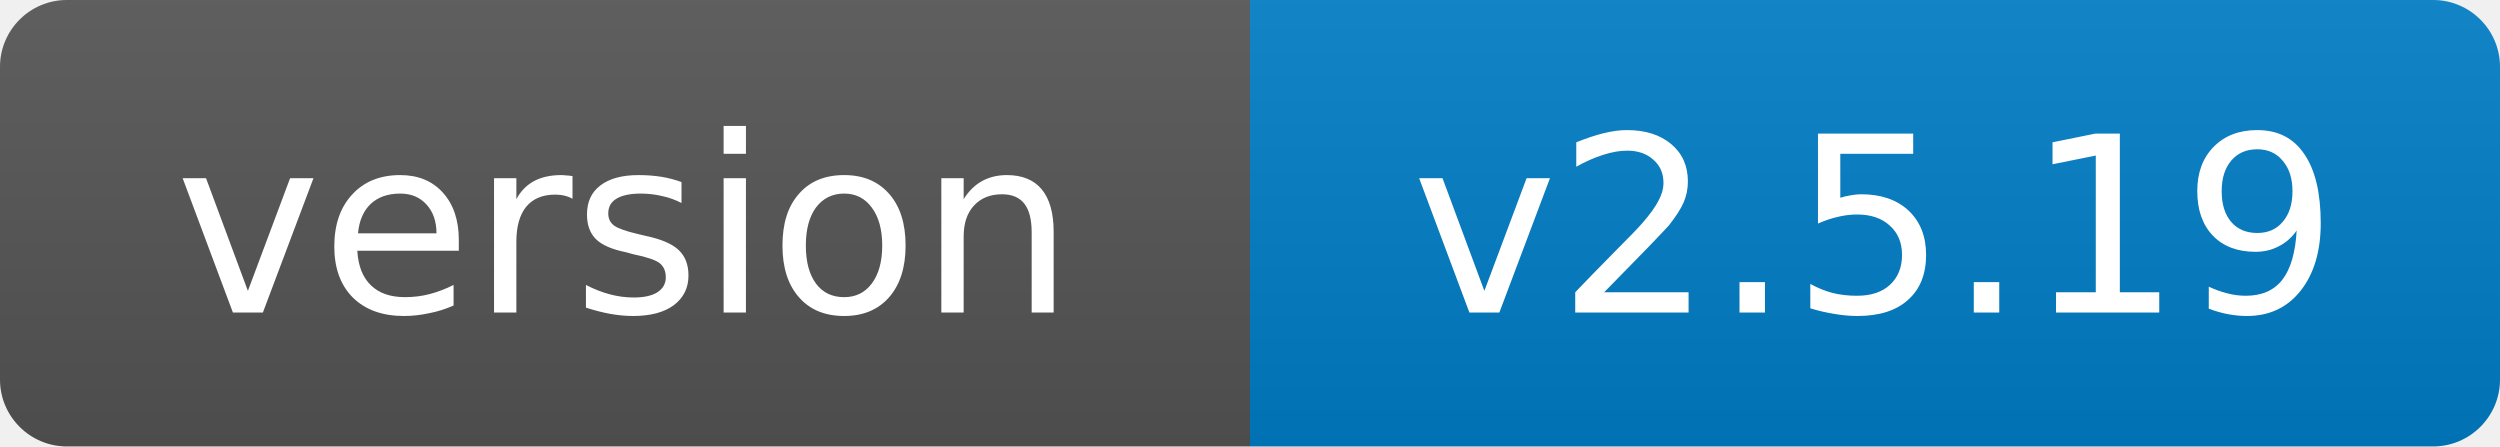
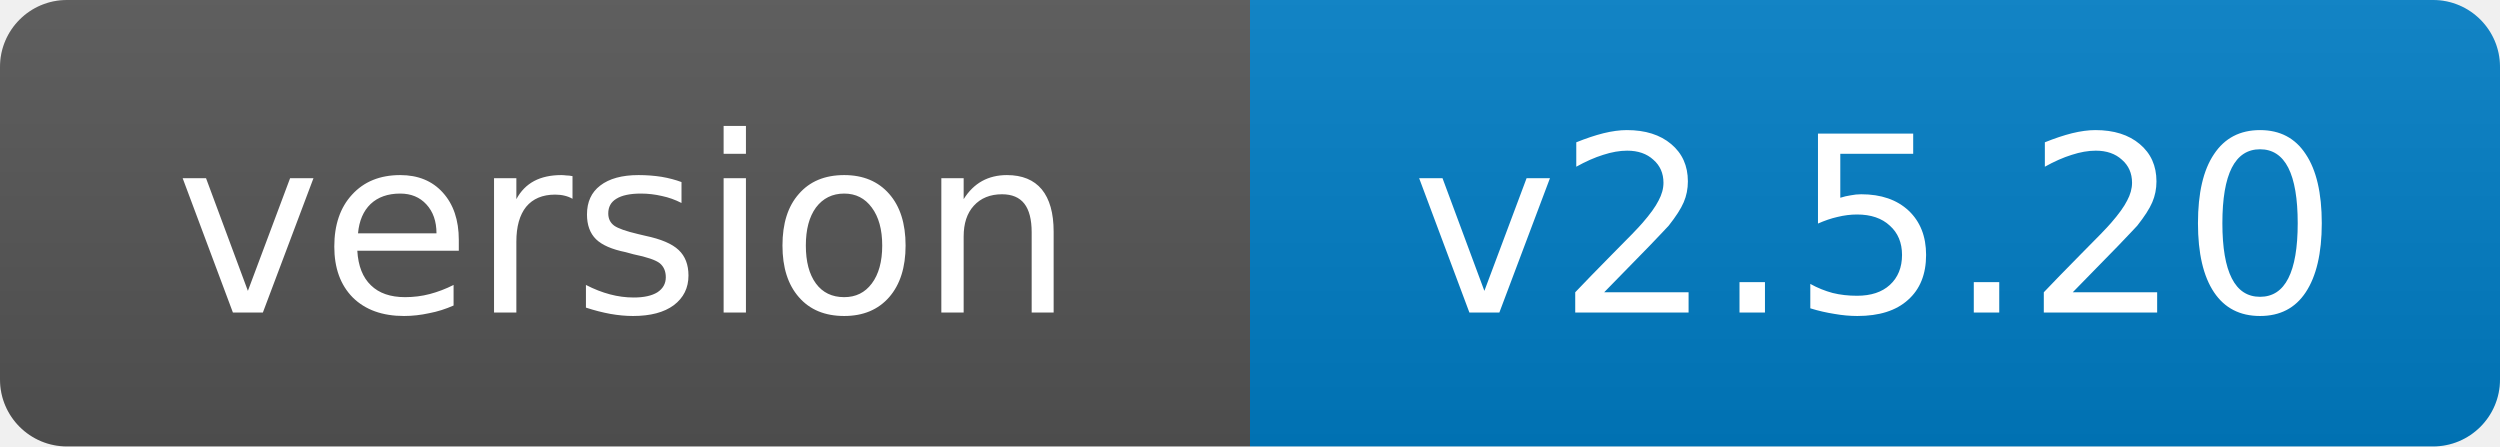
- <svg xmlns="http://www.w3.org/2000/svg" width="112" height="20" role="img" aria-label="version: v2.5.19">
+ <svg xmlns="http://www.w3.org/2000/svg" width="112" height="20" role="img" aria-label="version: v2.5.20">
  <linearGradient id="s" x2="0" y2="100%">
    <stop offset="0" stop-color="#bbb" stop-opacity=".1" />
    <stop offset="1" stop-opacity=".1" />
  </linearGradient>
  <clipPath id="r">
    <rect width="112" height="20" rx="3" fill="#fff" />
  </clipPath>
  <g clip-path="url(#r)">
    <rect width="56" height="20" fill="#555" />
    <rect x="56" width="56" height="20" fill="#007ec6" />
    <rect width="112" height="20" fill="url(#s)" />
  </g>
  <g fill="#fff" text-anchor="middle" font-family="Verdana,Geneva,DejaVu Sans,sans-serif" font-size="11">
    <text x="28.0" y="14">version</text>
-     <text x="84.0" y="14">v2.5.19</text>
+     <text x="84.0" y="14">v2.5.20</text>
  </g>
</svg>
